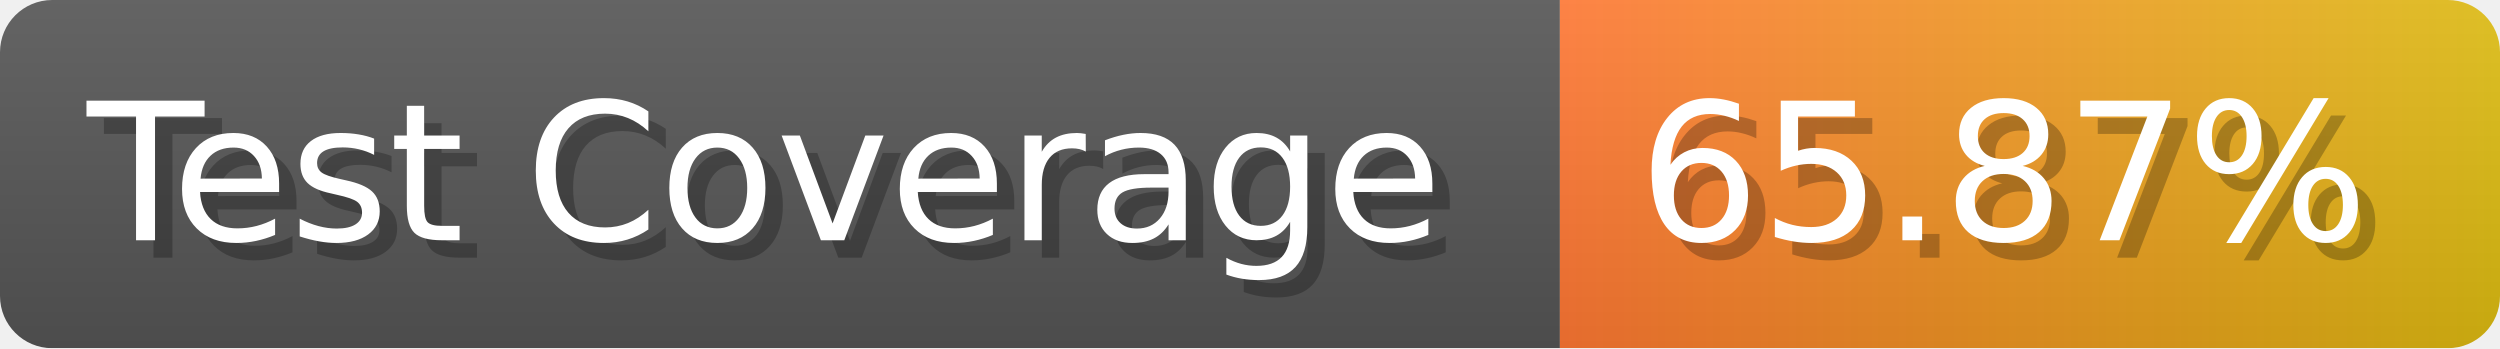
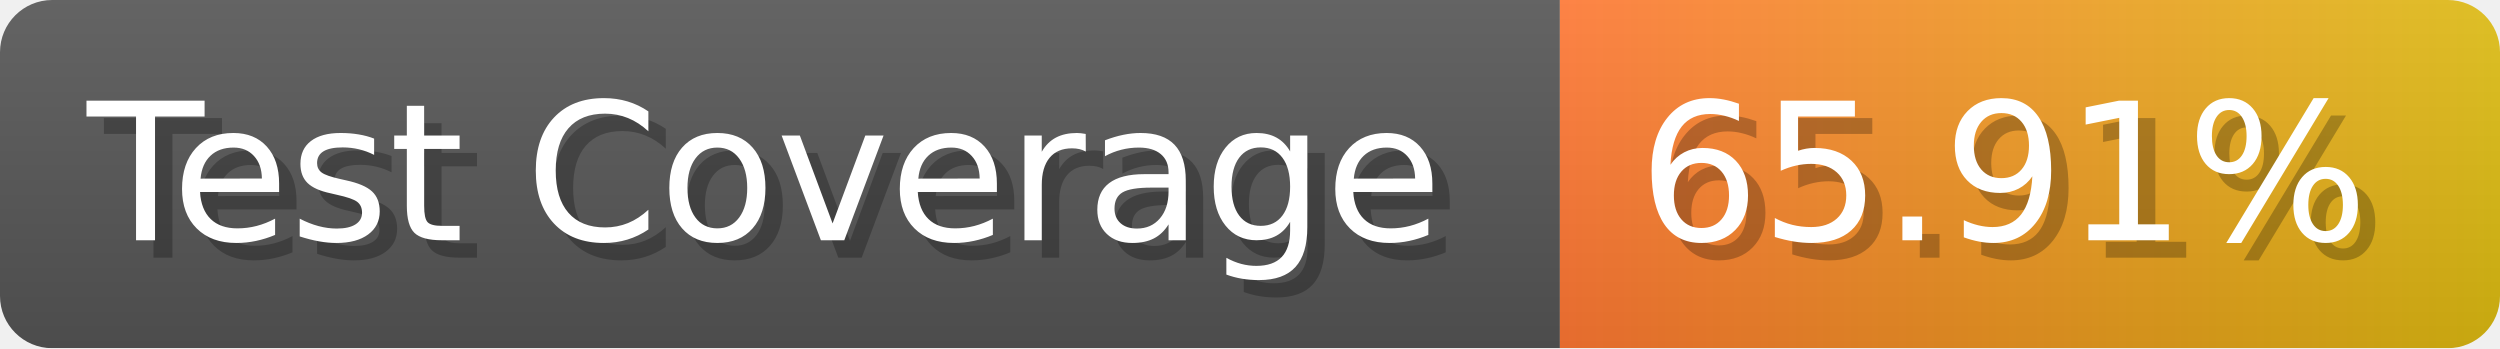
- <svg xmlns="http://www.w3.org/2000/svg" width="143.6" height="20" viewBox="0 0 1436 200" role="img" aria-label="Test Coverage: 65.87%">
+ <svg xmlns="http://www.w3.org/2000/svg" width="143.6" height="20" viewBox="0 0 1436 200" role="img" aria-label="Test Coverage: 65.91%">
  <linearGradient id="a" x2="0" y2="100%">
    <stop offset="0" stop-opacity=".1" stop-color="#EEE" />
    <stop offset="1" stop-opacity=".1" />
  </linearGradient>
  <mask id="m">
    <rect width="1436" height="200" rx="30" fill="#FFF" />
  </mask>
  <g mask="url(#m)">
    <rect width="896" height="200" fill="#555" />
    <rect width="540" height="200" fill="url(#x)" x="896" />
    <rect width="1436" height="200" fill="url(#a)" />
  </g>
  <g aria-hidden="true" fill="#fff" text-anchor="start" font-family="Verdana,DejaVu Sans,sans-serif" font-size="110">
    <text x="60" y="148" textLength="796" fill="#000" opacity="0.25">Test Coverage</text>
    <text x="50" y="138" textLength="796">Test Coverage</text>
-     <text x="951" y="148" textLength="440" fill="#000" opacity="0.25">65.87%</text>
-     <text x="941" y="138" textLength="440">65.87%</text>
+     <text x="951" y="148" textLength="440" fill="#000" opacity="0.25">65.91%</text>
+     <text x="941" y="138" textLength="440">65.91%</text>
  </g>
  <linearGradient id="x" x1="0%" y1="0%" x2="100%" y2="0%">
    <stop offset="0%" style="stop-color:#F73" />
    <stop offset="100%" style="stop-color:#DB1" />
  </linearGradient>
</svg>
